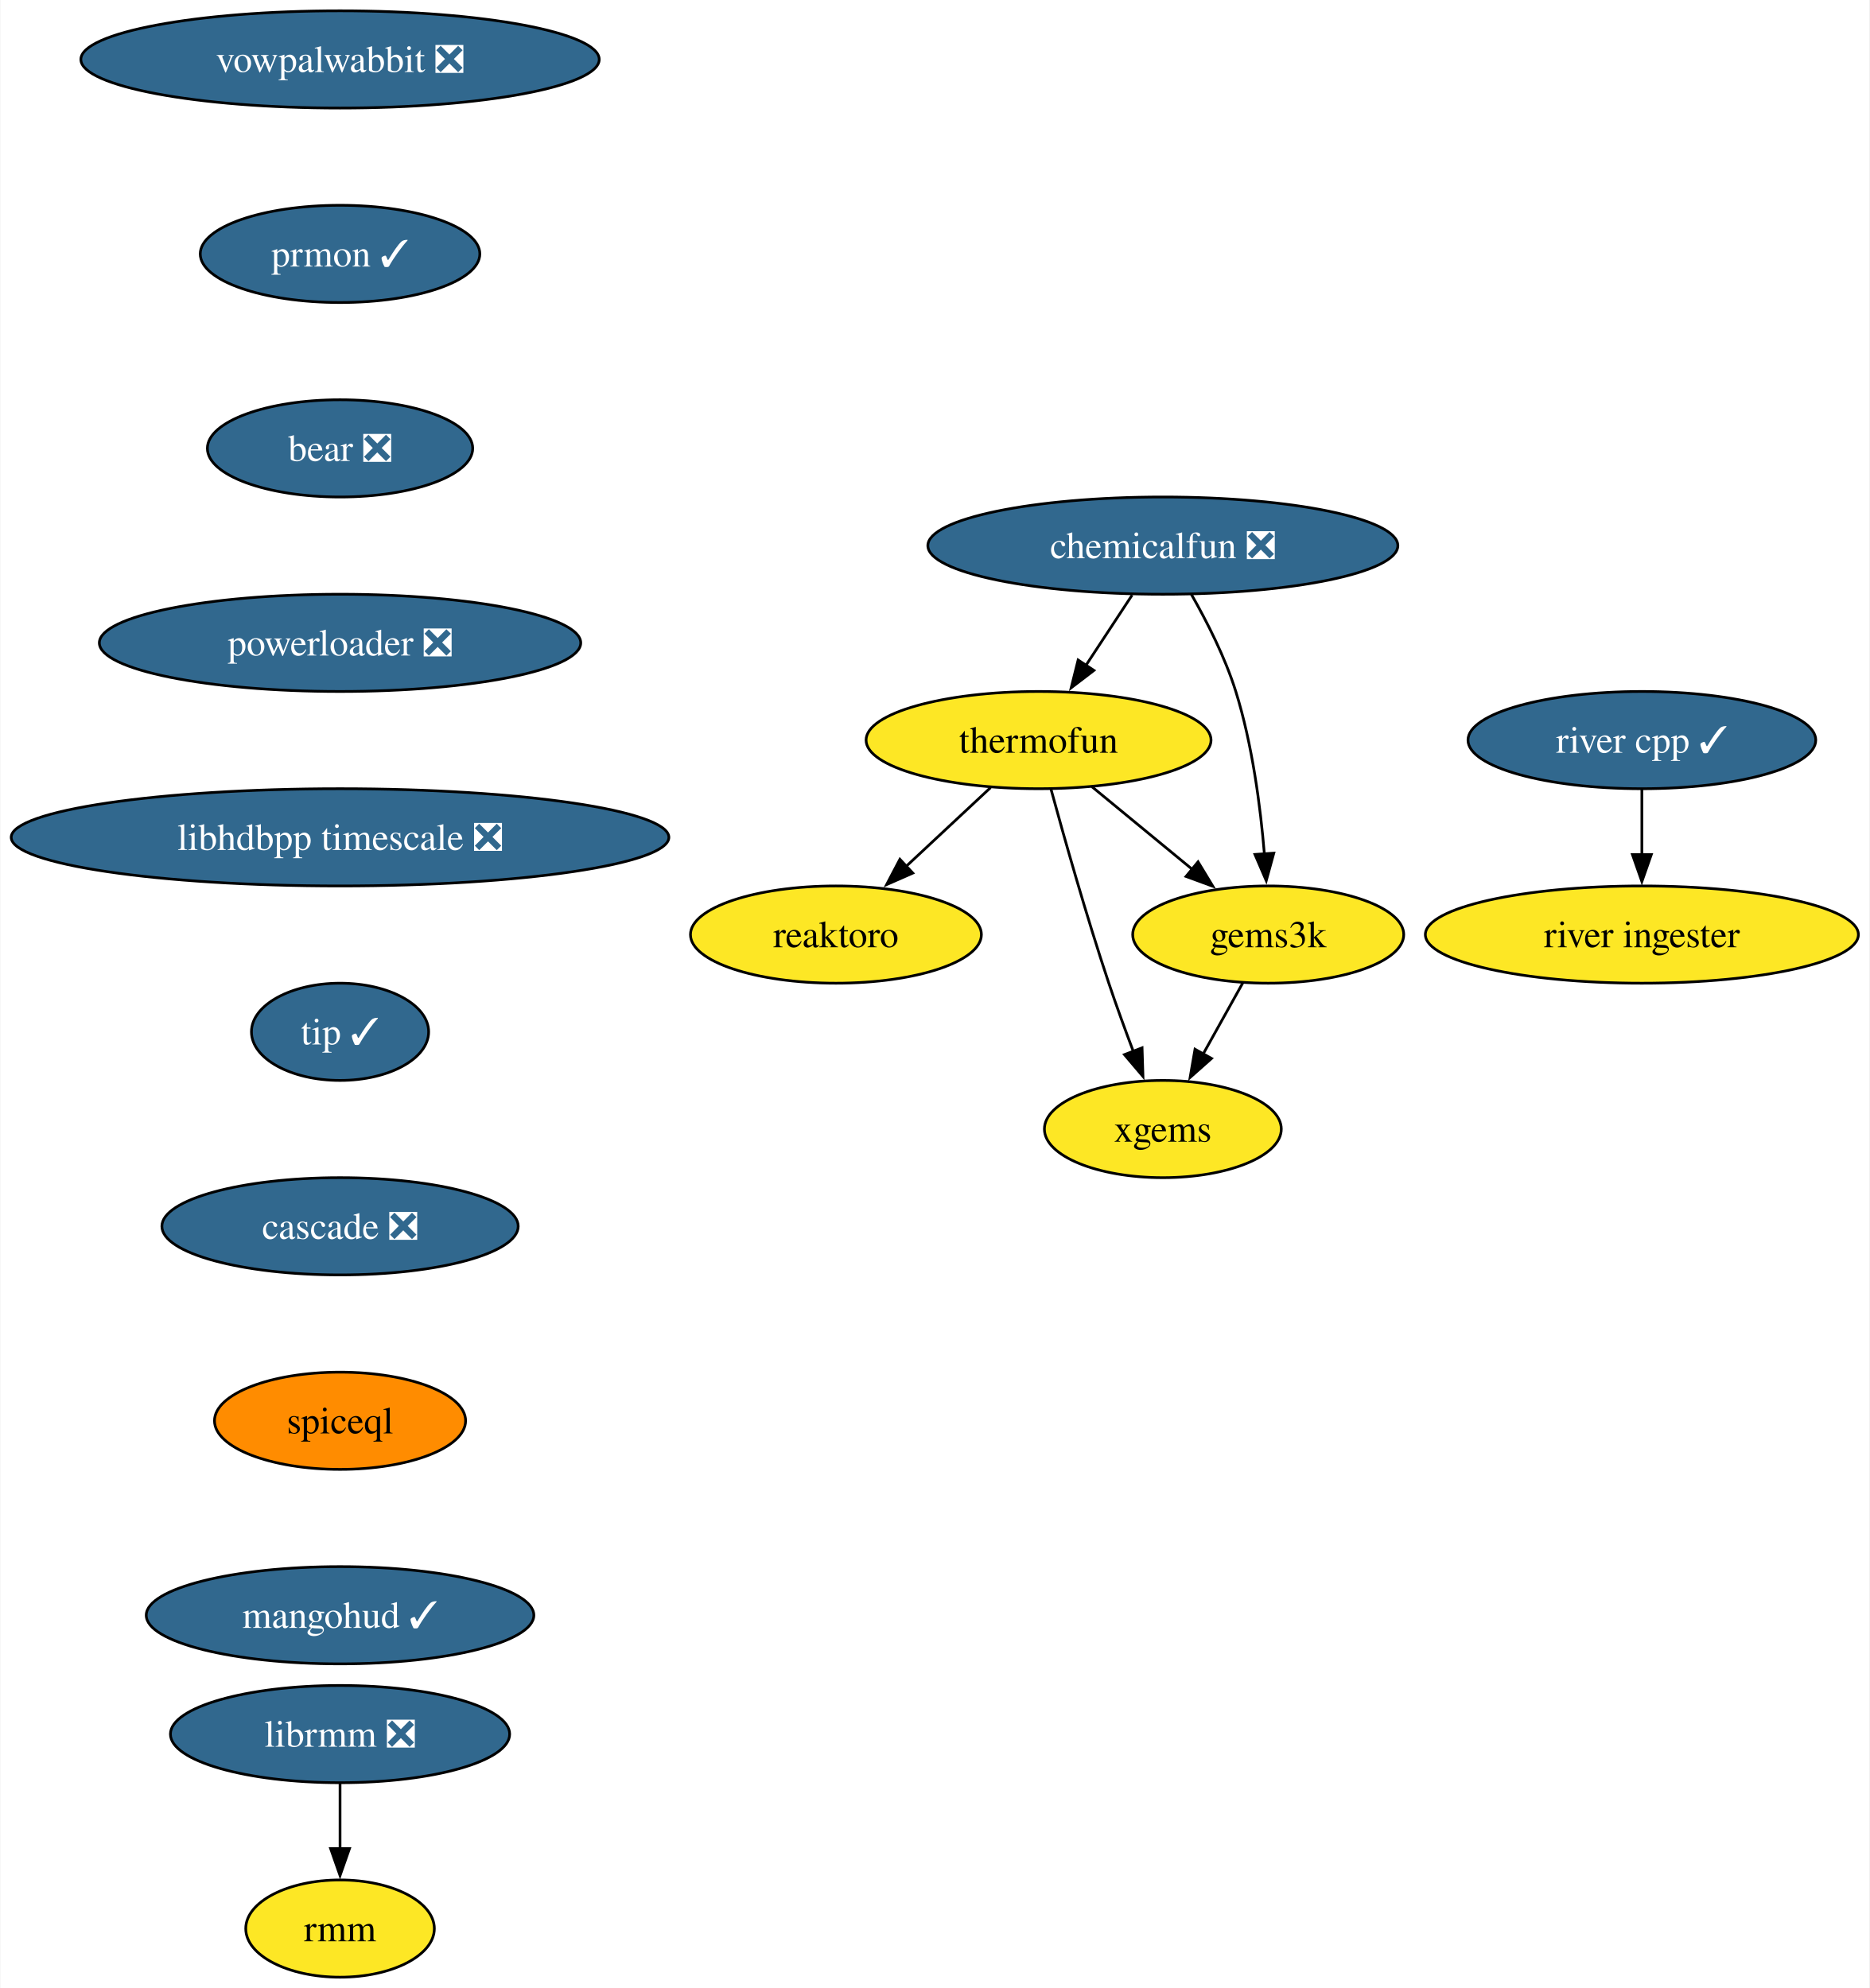
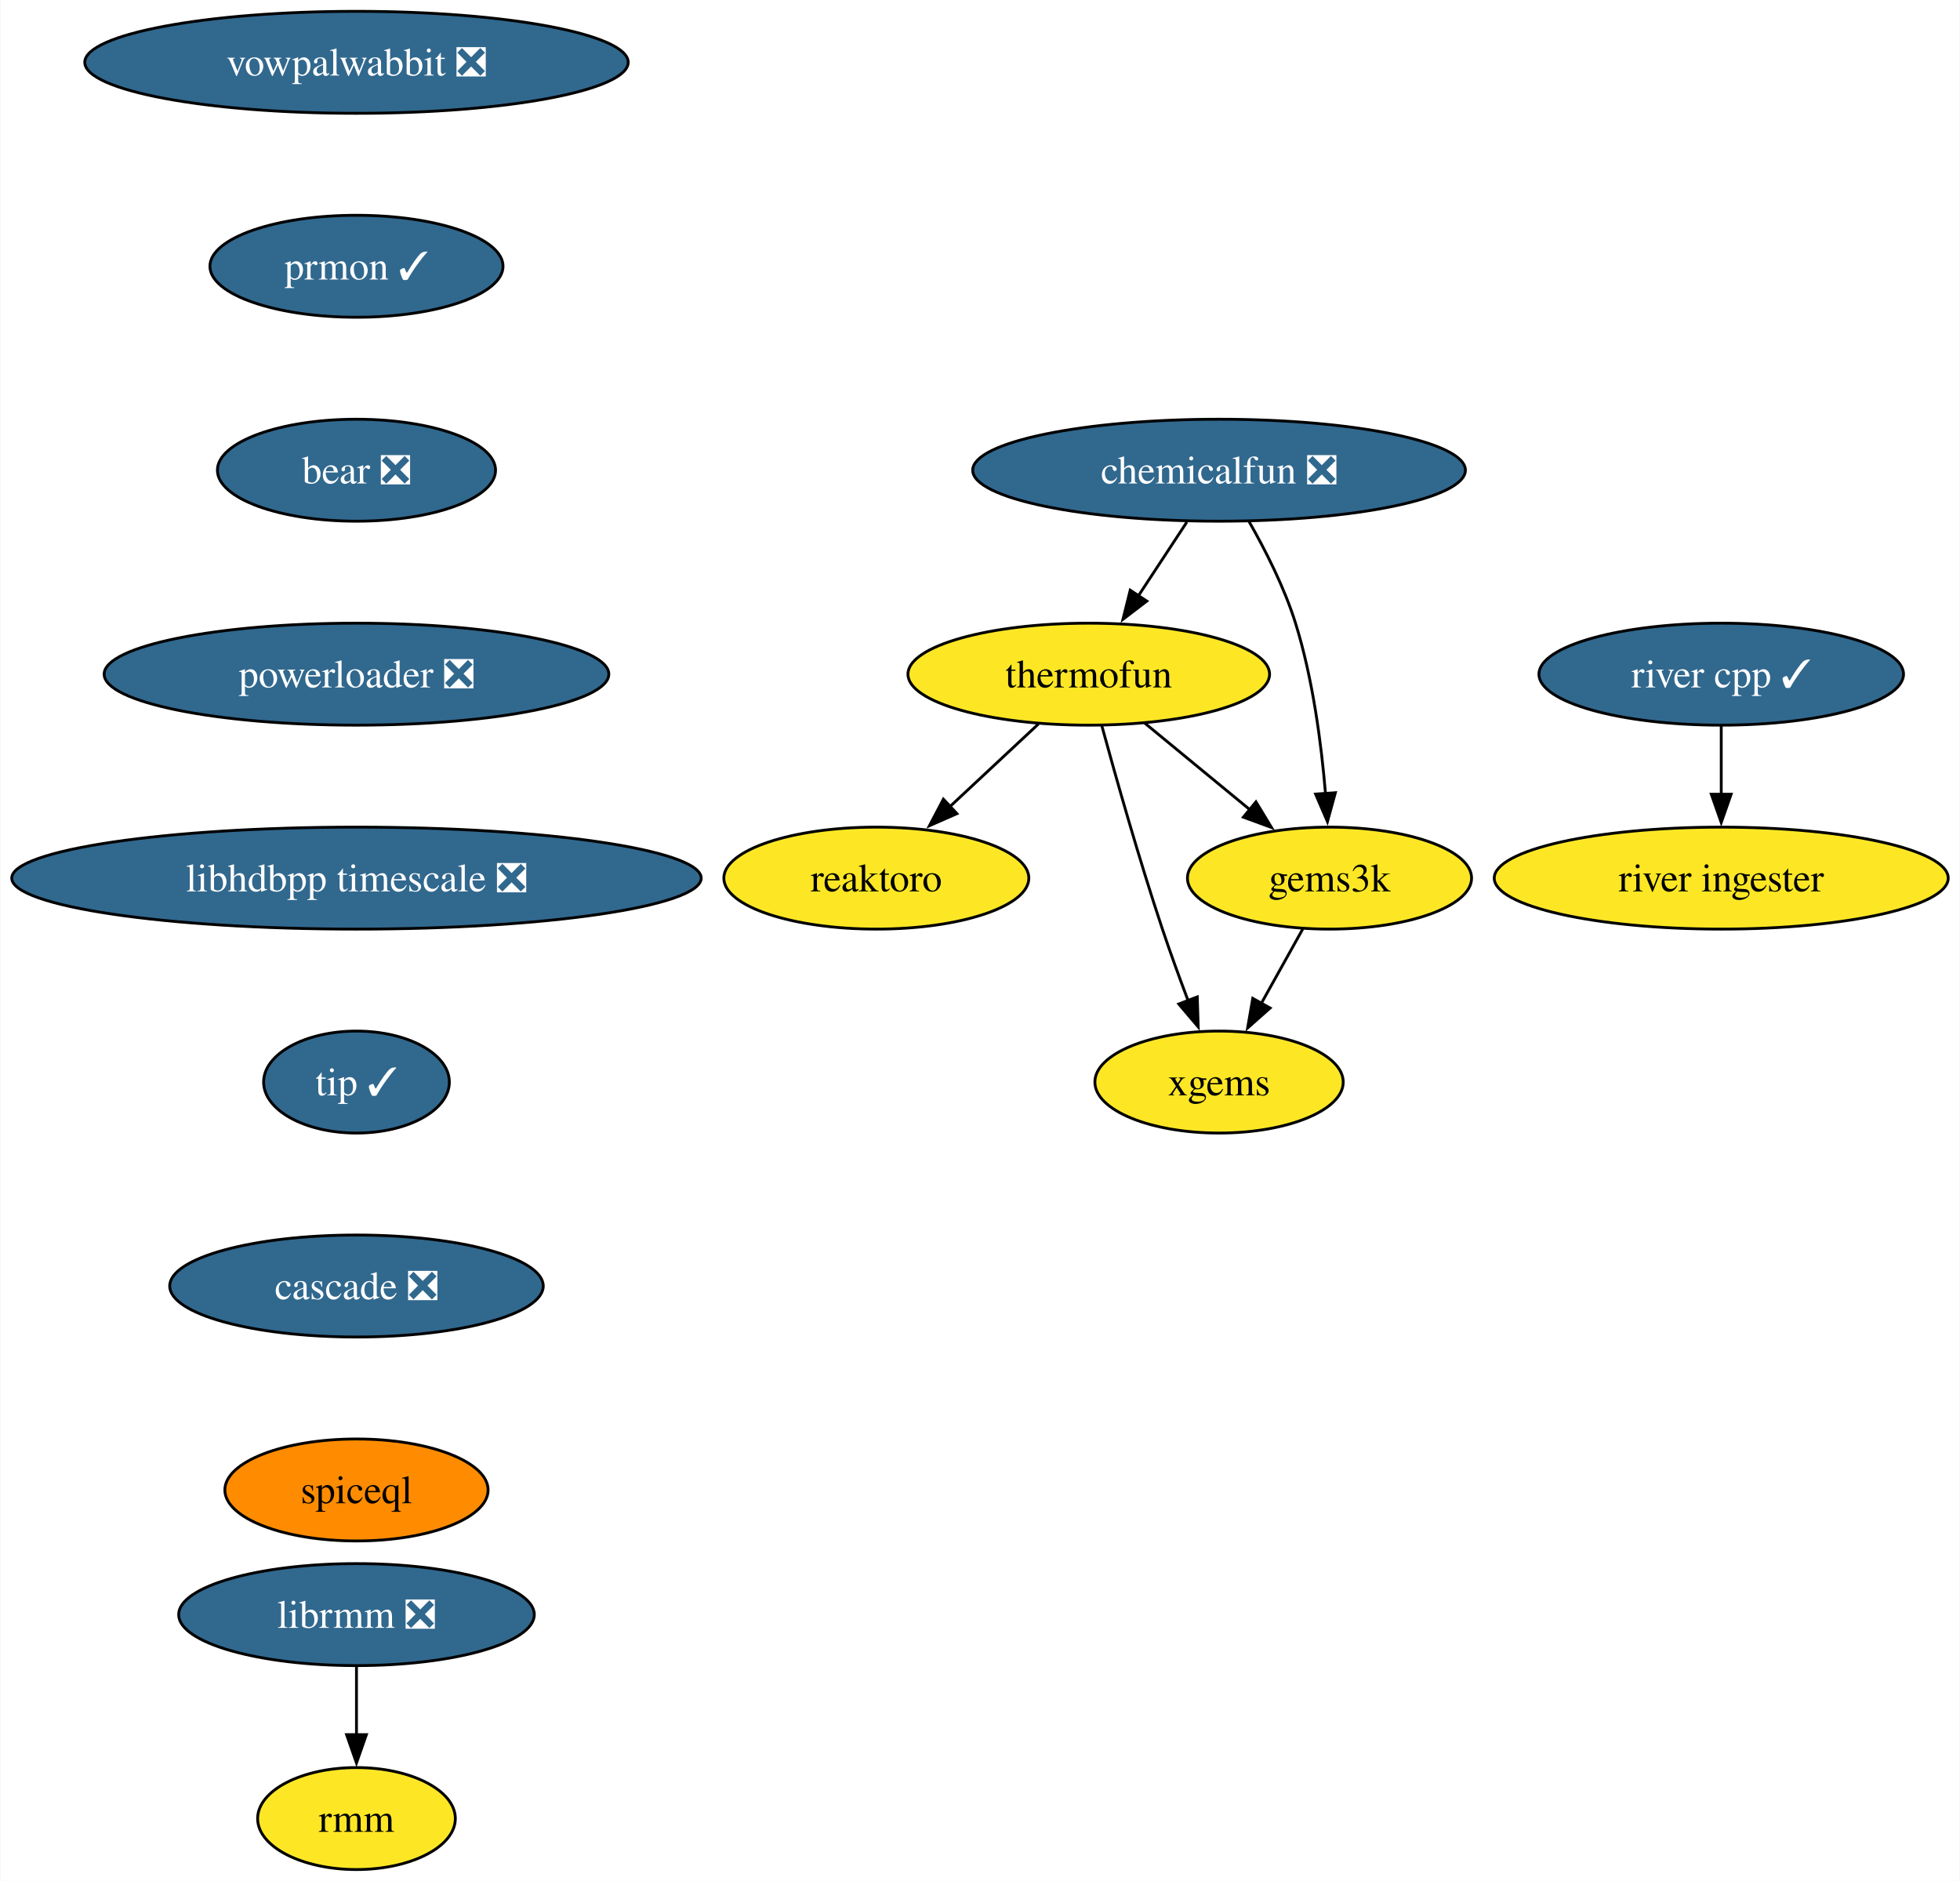
- <svg xmlns="http://www.w3.org/2000/svg" xmlns:xlink="http://www.w3.org/1999/xlink" width="692pt" height="736pt" viewBox="0.00 0.00 691.70 736.00">
-   <g id="graph0" class="graph" transform="scale(1 1) rotate(0) translate(4 732)">
-     <polygon fill="white" stroke="none" points="-4,4 -4,-732 687.7,-732 687.7,4 -4,4" />
+ <svg xmlns="http://www.w3.org/2000/svg" xmlns:xlink="http://www.w3.org/1999/xlink" width="692pt" height="664pt" viewBox="0.00 0.00 691.70 664.00">
+   <g id="graph0" class="graph" transform="scale(1 1) rotate(0) translate(4 660)">
+     <polygon fill="white" stroke="none" points="-4,4 -4,-660 687.7,-660 687.7,4 -4,4" />
    <g id="node1" class="node">
      <g id="a_node1">
        <a xlink:href="https://github.com/conda-forge/reaktoro-feedstock" xlink:title="reaktoro">
-           <ellipse fill="#fde725" stroke="black" cx="305.25" cy="-386" rx="53.84" ry="18" />
-           <text text-anchor="middle" x="305.25" y="-381.32" font-family="Times,serif" font-size="14.00">reaktoro</text>
+           <ellipse fill="#fde725" stroke="black" cx="305.25" cy="-350" rx="53.84" ry="18" />
+           <text text-anchor="middle" x="305.25" y="-345.32" font-family="Times,serif" font-size="14.00">reaktoro</text>
        </a>
      </g>
    </g>
    <g id="node2" class="node">
      <g id="a_node2">
        <a xlink:href="https://github.com/conda-forge/thermofun-feedstock" xlink:title="thermofun">
-           <ellipse fill="#fde725" stroke="black" cx="380.25" cy="-458" rx="63.84" ry="18" />
-           <text text-anchor="middle" x="380.25" y="-453.32" font-family="Times,serif" font-size="14.00">thermofun</text>
+           <ellipse fill="#fde725" stroke="black" cx="380.25" cy="-422" rx="63.84" ry="18" />
+           <text text-anchor="middle" x="380.25" y="-417.32" font-family="Times,serif" font-size="14.00">thermofun</text>
        </a>
      </g>
    </g>
    <g id="edge1" class="edge">
-       <path fill="none" stroke="black" d="M362.48,-440.41C353.14,-431.69 341.52,-420.85 331.19,-411.21" />
-       <polygon fill="black" stroke="black" points="333.7,-408.77 324,-404.5 328.93,-413.88 333.7,-408.77" />
+       <path fill="none" stroke="black" d="M362.48,-404.41C353.14,-395.69 341.52,-384.85 331.19,-375.21" />
+       <polygon fill="black" stroke="black" points="333.7,-372.77 324,-368.5 328.93,-377.88 333.7,-372.77" />
    </g>
    <g id="node3" class="node">
      <g id="a_node3">
        <a xlink:href="https://github.com/conda-forge/gems3k-feedstock" xlink:title="gems3k">
-           <ellipse fill="#fde725" stroke="black" cx="465.25" cy="-386" rx="50.16" ry="18" />
-           <text text-anchor="middle" x="465.25" y="-381.32" font-family="Times,serif" font-size="14.00">gems3k</text>
+           <ellipse fill="#fde725" stroke="black" cx="465.25" cy="-350" rx="50.16" ry="18" />
+           <text text-anchor="middle" x="465.25" y="-345.32" font-family="Times,serif" font-size="14.00">gems3k</text>
        </a>
      </g>
    </g>
    <g id="edge2" class="edge">
-       <path fill="none" stroke="black" d="M399.97,-440.76C410.99,-431.69 424.91,-420.22 437.07,-410.21" />
-       <polygon fill="black" stroke="black" points="439.28,-412.93 444.77,-403.87 434.83,-407.52 439.28,-412.93" />
+       <path fill="none" stroke="black" d="M399.97,-404.76C410.99,-395.69 424.91,-384.22 437.07,-374.21" />
+       <polygon fill="black" stroke="black" points="439.28,-376.93 444.77,-367.87 434.83,-371.52 439.28,-376.93" />
    </g>
    <g id="node4" class="node">
      <g id="a_node4">
        <a xlink:href="https://github.com/conda-forge/xgems-feedstock" xlink:title="xgems">
-           <ellipse fill="#fde725" stroke="black" cx="426.25" cy="-314" rx="43.84" ry="18" />
-           <text text-anchor="middle" x="426.25" y="-309.32" font-family="Times,serif" font-size="14.00">xgems</text>
+           <ellipse fill="#fde725" stroke="black" cx="426.25" cy="-278" rx="43.84" ry="18" />
+           <text text-anchor="middle" x="426.25" y="-273.32" font-family="Times,serif" font-size="14.00">xgems</text>
        </a>
      </g>
    </g>
    <g id="edge3" class="edge">
-       <path fill="none" stroke="black" d="M384.85,-439.82C389.77,-421.8 397.99,-392.73 406.25,-368 409.04,-359.66 412.32,-350.69 415.4,-342.54" />
-       <polygon fill="black" stroke="black" points="418.56,-344.07 418.89,-333.48 412.03,-341.56 418.56,-344.07" />
+       <path fill="none" stroke="black" d="M384.85,-403.82C389.77,-385.8 397.99,-356.73 406.25,-332 409.04,-323.66 412.32,-314.69 415.4,-306.54" />
+       <polygon fill="black" stroke="black" points="418.56,-308.07 418.89,-297.48 412.03,-305.56 418.56,-308.07" />
    </g>
    <g id="edge4" class="edge">
-       <path fill="none" stroke="black" d="M455.81,-368.05C451.4,-360.14 446.05,-350.54 441.12,-341.69" />
-       <polygon fill="black" stroke="black" points="444.27,-340.14 436.34,-333.11 438.15,-343.55 444.27,-340.14" />
+       <path fill="none" stroke="black" d="M455.81,-332.05C451.4,-324.14 446.05,-314.54 441.12,-305.69" />
+       <polygon fill="black" stroke="black" points="444.27,-304.14 436.34,-297.11 438.15,-307.55 444.27,-304.14" />
    </g>
    <g id="node5" class="node">
      <g id="a_node5">
        <a xlink:href="https://github.com/conda-forge/vowpalwabbit-feedstock/pull/82" xlink:title="vowpalwabbit ❎">
-           <ellipse fill="#31688e" stroke="black" cx="121.71" cy="-710" rx="95.93" ry="18" />
-           <text text-anchor="middle" x="121.71" y="-705.33" font-family="Times,serif" font-size="14.00" fill="white">vowpalwabbit ❎</text>
+           <ellipse fill="#31688e" stroke="black" cx="121.71" cy="-638" rx="95.93" ry="18" />
+           <text text-anchor="middle" x="121.71" y="-633.33" font-family="Times,serif" font-size="14.00" fill="white">vowpalwabbit ❎</text>
        </a>
      </g>
    </g>
    <g id="node6" class="node">
      <g id="a_node6">
        <a xlink:href="https://github.com/conda-forge/prmon-feedstock/pull/20" xlink:title="prmon ✓">
-           <ellipse fill="#31688e" stroke="black" cx="121.71" cy="-638" rx="51.74" ry="18" />
-           <text text-anchor="middle" x="121.71" y="-633.33" font-family="Times,serif" font-size="14.00" fill="white">prmon ✓</text>
+           <ellipse fill="#31688e" stroke="black" cx="121.71" cy="-566" rx="51.74" ry="18" />
+           <text text-anchor="middle" x="121.71" y="-561.33" font-family="Times,serif" font-size="14.00" fill="white">prmon ✓</text>
        </a>
      </g>
    </g>
    <g id="node7" class="node">
      <g id="a_node7">
        <a xlink:href="https://github.com/conda-forge/bear-feedstock/pull/49" xlink:title="bear ❎">
-           <ellipse fill="#31688e" stroke="black" cx="121.71" cy="-566" rx="49.1" ry="18" />
-           <text text-anchor="middle" x="121.71" y="-561.33" font-family="Times,serif" font-size="14.00" fill="white">bear ❎</text>
+           <ellipse fill="#31688e" stroke="black" cx="121.71" cy="-494" rx="49.1" ry="18" />
+           <text text-anchor="middle" x="121.71" y="-489.32" font-family="Times,serif" font-size="14.00" fill="white">bear ❎</text>
        </a>
      </g>
    </g>
    <g id="node10" class="node">
      <g id="a_node10">
        <a xlink:href="https://github.com/conda-forge/powerloader-feedstock/pull/29" xlink:title="powerloader ❎">
-           <ellipse fill="#31688e" stroke="black" cx="121.71" cy="-494" rx="89.09" ry="18" />
-           <text text-anchor="middle" x="121.71" y="-489.32" font-family="Times,serif" font-size="14.00" fill="white">powerloader ❎</text>
+           <ellipse fill="#31688e" stroke="black" cx="121.71" cy="-422" rx="89.09" ry="18" />
+           <text text-anchor="middle" x="121.71" y="-417.32" font-family="Times,serif" font-size="14.00" fill="white">powerloader ❎</text>
        </a>
      </g>
    </g>
    <g id="node8" class="node">
      <g id="a_node8">
        <a xlink:href="https://github.com/conda-forge/librmm-feedstock/pull/67" xlink:title="librmm ❎">
          <ellipse fill="#31688e" stroke="black" cx="121.71" cy="-90" rx="62.78" ry="18" />
          <text text-anchor="middle" x="121.71" y="-85.33" font-family="Times,serif" font-size="14.00" fill="white">librmm ❎</text>
        </a>
      </g>
    </g>
    <g id="node9" class="node">
      <g id="a_node9">
        <a xlink:href="https://github.com/conda-forge/rmm-feedstock" xlink:title="rmm">
          <ellipse fill="#fde725" stroke="black" cx="121.71" cy="-18" rx="34.9" ry="18" />
          <text text-anchor="middle" x="121.71" y="-13.32" font-family="Times,serif" font-size="14.00">rmm</text>
        </a>
      </g>
    </g>
    <g id="edge7" class="edge">
      <path fill="none" stroke="black" d="M121.71,-71.7C121.71,-64.41 121.71,-55.73 121.71,-47.54" />
      <polygon fill="black" stroke="black" points="125.21,-47.62 121.71,-37.62 118.21,-47.62 125.21,-47.62" />
    </g>
    <g id="node14" class="node">
      <g id="a_node14">
        <a xlink:href="https://github.com/conda-forge/libhdbpp-timescale-feedstock/pull/14" xlink:title="libhdbpp timescale ❎">
-           <ellipse fill="#31688e" stroke="black" cx="121.71" cy="-422" rx="121.71" ry="18" />
-           <text text-anchor="middle" x="121.71" y="-417.32" font-family="Times,serif" font-size="14.00" fill="white">libhdbpp timescale ❎</text>
+           <ellipse fill="#31688e" stroke="black" cx="121.71" cy="-350" rx="121.71" ry="18" />
+           <text text-anchor="middle" x="121.71" y="-345.32" font-family="Times,serif" font-size="14.00" fill="white">libhdbpp timescale ❎</text>
        </a>
      </g>
    </g>
    <g id="node11" class="node">
      <g id="a_node11">
        <a xlink:href="https://github.com/conda-forge/chemicalfun-feedstock/pull/18" xlink:title="chemicalfun ❎">
-           <ellipse fill="#31688e" stroke="black" cx="426.25" cy="-530" rx="86.98" ry="18" />
-           <text text-anchor="middle" x="426.25" y="-525.33" font-family="Times,serif" font-size="14.00" fill="white">chemicalfun ❎</text>
+           <ellipse fill="#31688e" stroke="black" cx="426.25" cy="-494" rx="86.98" ry="18" />
+           <text text-anchor="middle" x="426.25" y="-489.32" font-family="Times,serif" font-size="14.00" fill="white">chemicalfun ❎</text>
        </a>
      </g>
    </g>
    <g id="edge9" class="edge">
-       <path fill="none" stroke="black" d="M414.88,-511.7C409.7,-503.81 403.45,-494.3 397.7,-485.55" />
-       <polygon fill="black" stroke="black" points="400.74,-483.8 392.32,-477.37 394.89,-487.65 400.74,-483.8" />
+       <path fill="none" stroke="black" d="M414.88,-475.7C409.7,-467.81 403.45,-458.3 397.7,-449.55" />
+       <polygon fill="black" stroke="black" points="400.74,-447.8 392.32,-441.37 394.89,-451.65 400.74,-447.8" />
    </g>
    <g id="edge10" class="edge">
-       <path fill="none" stroke="black" d="M436.8,-511.96C442.56,-501.87 449.31,-488.62 453.25,-476 459.37,-456.41 462.37,-433.44 463.84,-415.74" />
-       <polygon fill="black" stroke="black" points="467.32,-416.16 464.52,-405.94 460.33,-415.67 467.32,-416.16" />
+       <path fill="none" stroke="black" d="M436.8,-475.96C442.56,-465.87 449.31,-452.62 453.25,-440 459.37,-420.41 462.37,-397.44 463.84,-379.74" />
+       <polygon fill="black" stroke="black" points="467.32,-380.16 464.52,-369.94 460.33,-379.67 467.32,-380.16" />
    </g>
    <g id="node12" class="node">
      <g id="a_node12">
        <a xlink:href="https://github.com/conda-forge/river-cpp-feedstock/pull/26" xlink:title="river cpp ✓">
-           <ellipse fill="#31688e" stroke="black" cx="603.55" cy="-458" rx="64.36" ry="18" />
-           <text text-anchor="middle" x="603.55" y="-453.32" font-family="Times,serif" font-size="14.00" fill="white">river cpp ✓</text>
+           <ellipse fill="#31688e" stroke="black" cx="603.55" cy="-422" rx="64.36" ry="18" />
+           <text text-anchor="middle" x="603.55" y="-417.32" font-family="Times,serif" font-size="14.00" fill="white">river cpp ✓</text>
        </a>
      </g>
    </g>
    <g id="node13" class="node">
      <g id="a_node13">
        <a xlink:href="https://github.com/conda-forge/river-ingester-feedstock" xlink:title="river ingester">
-           <ellipse fill="#fde725" stroke="black" cx="603.55" cy="-386" rx="80.14" ry="18" />
-           <text text-anchor="middle" x="603.55" y="-381.32" font-family="Times,serif" font-size="14.00">river ingester</text>
+           <ellipse fill="#fde725" stroke="black" cx="603.55" cy="-350" rx="80.14" ry="18" />
+           <text text-anchor="middle" x="603.55" y="-345.32" font-family="Times,serif" font-size="14.00">river ingester</text>
        </a>
      </g>
    </g>
    <g id="edge11" class="edge">
-       <path fill="none" stroke="black" d="M603.55,-439.7C603.55,-432.41 603.55,-423.73 603.55,-415.54" />
-       <polygon fill="black" stroke="black" points="607.05,-415.62 603.55,-405.62 600.05,-415.62 607.05,-415.62" />
+       <path fill="none" stroke="black" d="M603.55,-403.7C603.55,-396.41 603.55,-387.73 603.55,-379.54" />
+       <polygon fill="black" stroke="black" points="607.05,-379.62 603.55,-369.62 600.05,-379.62 607.05,-379.62" />
    </g>
    <g id="node15" class="node">
      <g id="a_node15">
        <a xlink:href="https://github.com/conda-forge/tip-feedstock/pull/31" xlink:title="tip ✓">
-           <ellipse fill="#31688e" stroke="black" cx="121.71" cy="-350" rx="32.79" ry="18" />
-           <text text-anchor="middle" x="121.71" y="-345.32" font-family="Times,serif" font-size="14.00" fill="white">tip ✓</text>
+           <ellipse fill="#31688e" stroke="black" cx="121.71" cy="-278" rx="32.79" ry="18" />
+           <text text-anchor="middle" x="121.71" y="-273.32" font-family="Times,serif" font-size="14.00" fill="white">tip ✓</text>
        </a>
      </g>
    </g>
    <g id="node16" class="node">
      <g id="a_node16">
        <a xlink:href="https://github.com/conda-forge/cascade-feedstock/pull/22" xlink:title="cascade ❎">
-           <ellipse fill="#31688e" stroke="black" cx="121.71" cy="-278" rx="65.94" ry="18" />
-           <text text-anchor="middle" x="121.71" y="-273.32" font-family="Times,serif" font-size="14.00" fill="white">cascade ❎</text>
+           <ellipse fill="#31688e" stroke="black" cx="121.71" cy="-206" rx="65.94" ry="18" />
+           <text text-anchor="middle" x="121.71" y="-201.33" font-family="Times,serif" font-size="14.00" fill="white">cascade ❎</text>
        </a>
      </g>
    </g>
    <g id="node17" class="node">
      <g id="a_node17">
        <a xlink:href="https://github.com/conda-forge/spiceql-feedstock" xlink:title="spiceql">
-           <ellipse fill="#ff8c00" stroke="black" cx="121.71" cy="-206" rx="46.47" ry="18" />
-           <text text-anchor="middle" x="121.71" y="-201.33" font-family="Times,serif" font-size="14.00">spiceql</text>
-         </a>
-       </g>
-     </g>
-     <g id="node18" class="node">
-       <g id="a_node18">
-         <a xlink:href="https://github.com/conda-forge/mangohud-feedstock/pull/3" xlink:title="mangohud ✓">
-           <ellipse fill="#31688e" stroke="black" cx="121.71" cy="-134" rx="71.73" ry="18" />
-           <text text-anchor="middle" x="121.71" y="-129.32" font-family="Times,serif" font-size="14.00" fill="white">mangohud ✓</text>
+           <ellipse fill="#ff8c00" stroke="black" cx="121.71" cy="-134" rx="46.47" ry="18" />
+           <text text-anchor="middle" x="121.71" y="-129.32" font-family="Times,serif" font-size="14.00">spiceql</text>
        </a>
      </g>
    </g>
  </g>
</svg>
